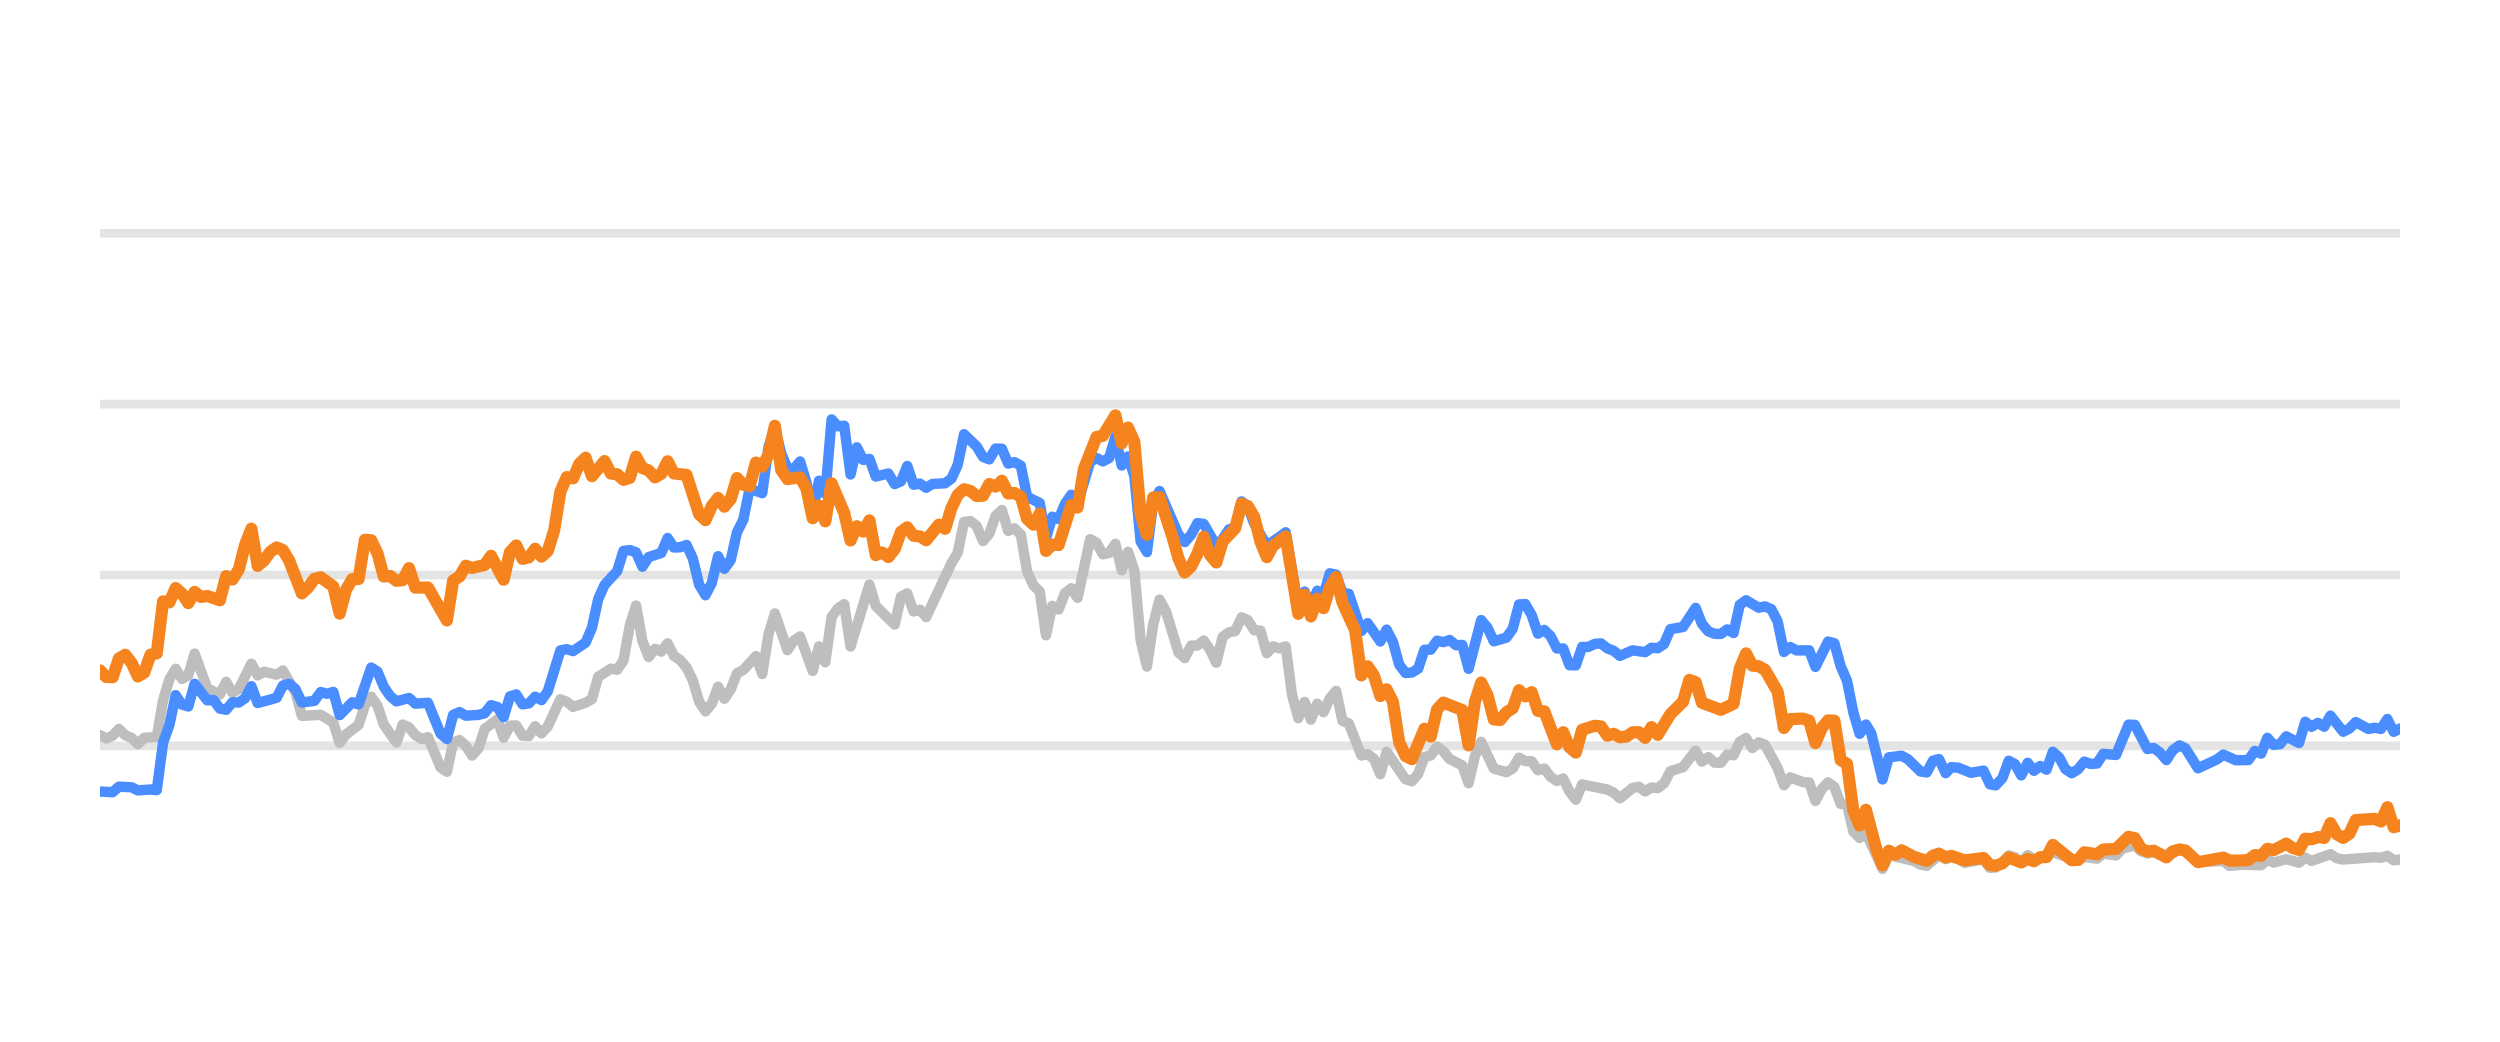
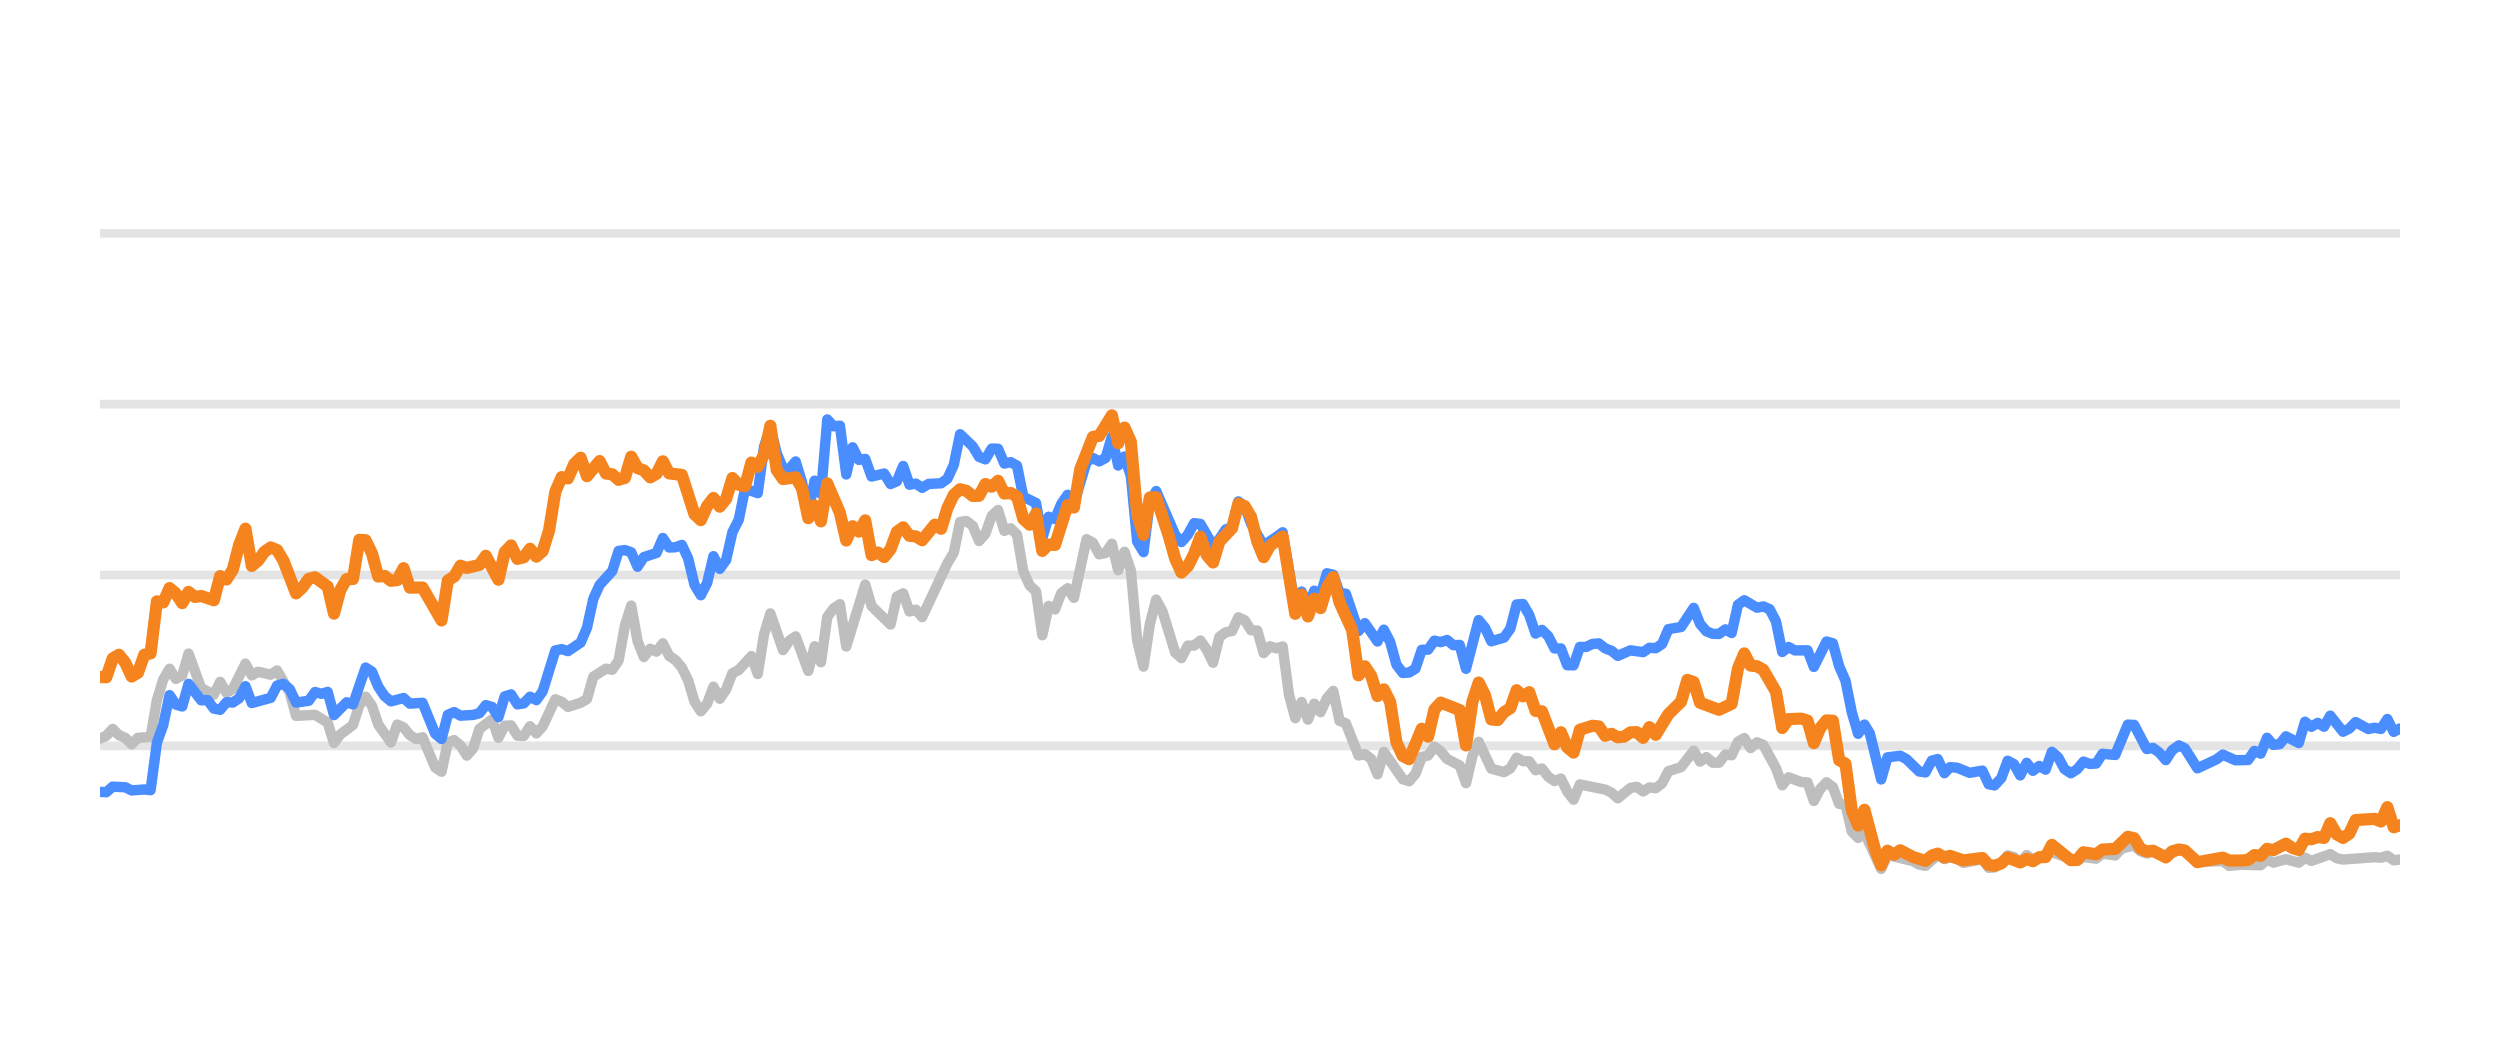
<svg xmlns="http://www.w3.org/2000/svg" width="144pt" height="60pt" viewBox="0 0 144 60" version="1.1">
  <defs>
    <style type="text/css">*{stroke-linejoin: round; stroke-linecap: butt}</style>
  </defs>
  <g id="figure_1">
    <g id="patch_1">
      <path d="M 0 60  L 144 60  L 144 0  L 0 0  L 0 60  z " style="fill: none; opacity: 0" />
    </g>
    <g id="axes_1">
      <g id="patch_2">
        <path d="M 5.76 52.8  L 138.24 52.8  L 138.24 3.6  L 5.76 3.6  L 5.76 52.8  z " style="fill: none" />
      </g>
      <g id="matplotlib.axis_1" />
      <g id="matplotlib.axis_2" />
      <g id="line2d_1">
-         <path d="M 5.76 42.96  L 138.24 42.96  " clip-path="url(#pc5ab34bcfa)" style="fill: none; stroke: #b2b2b2; stroke-opacity: 0.35; stroke-width: 0.5; stroke-linecap: square" />
+         <path d="M 5.76 42.96  L 138.24 42.96  " clip-path="url(#p7b7f4cf643)" style="fill: none; stroke: #b2b2b2; stroke-opacity: 0.35; stroke-width: 0.5; stroke-linecap: square" />
      </g>
      <g id="line2d_2">
-         <path d="M 5.76 33.12  L 138.24 33.12  " clip-path="url(#pc5ab34bcfa)" style="fill: none; stroke: #b2b2b2; stroke-opacity: 0.35; stroke-width: 0.5; stroke-linecap: square" />
+         <path d="M 5.76 33.12  L 138.24 33.12  " clip-path="url(#p7b7f4cf643)" style="fill: none; stroke: #b2b2b2; stroke-opacity: 0.35; stroke-width: 0.5; stroke-linecap: square" />
      </g>
      <g id="line2d_3">
-         <path d="M 5.76 23.28  L 138.24 23.28  " clip-path="url(#pc5ab34bcfa)" style="fill: none; stroke: #b2b2b2; stroke-opacity: 0.35; stroke-width: 0.5; stroke-linecap: square" />
+         <path d="M 5.76 23.28  L 138.24 23.28  " clip-path="url(#p7b7f4cf643)" style="fill: none; stroke: #b2b2b2; stroke-opacity: 0.35; stroke-width: 0.5; stroke-linecap: square" />
      </g>
      <g id="line2d_4">
-         <path d="M 5.76 13.44  L 138.24 13.44  " clip-path="url(#pc5ab34bcfa)" style="fill: none; stroke: #b2b2b2; stroke-opacity: 0.35; stroke-width: 0.5; stroke-linecap: square" />
+         <path d="M 5.76 13.44  L 138.24 13.44  " clip-path="url(#p7b7f4cf643)" style="fill: none; stroke: #b2b2b2; stroke-opacity: 0.35; stroke-width: 0.5; stroke-linecap: square" />
      </g>
      <g id="line2d_5">
-         <path d="M 5.76 42.345  L 6.123 42.542  L 6.487 42.379  L 6.85 41.986  L 7.213 42.345  L 7.576 42.498  L 7.94 42.867  L 8.303 42.498  L 9.029 42.448  L 9.393 40.333  L 9.756 39.127  L 10.119 38.522  L 10.483 39.103  L 10.846 38.901  L 11.209 37.646  L 11.936 39.639  L 12.662 40.008  L 13.026 39.275  L 13.389 39.905  L 13.752 39.688  L 14.479 38.227  L 14.842 38.901  L 15.205 38.694  L 15.932 38.862  L 16.295 38.621  L 17.022 39.89  L 17.385 41.233  L 18.475 41.174  L 19.201 41.622  L 19.564 42.793  L 19.928 42.306  L 20.654 41.755  L 21.018 40.628  L 21.381 40.131  L 21.744 40.648  L 22.107 41.735  L 22.834 42.768  L 23.197 41.735  L 23.561 41.897  L 23.924 42.345  L 24.287 42.566  L 24.65 42.463  L 25.377 44.205  L 25.74 44.451  L 26.103 42.763  L 26.467 42.63  L 26.83 42.945  L 27.193 43.521  L 27.557 43.108  L 27.92 41.981  L 28.646 41.44  L 29.01 42.493  L 29.373 41.799  L 29.736 41.784  L 30.099 42.375  L 30.463 42.394  L 30.826 41.833  L 31.189 42.242  L 31.553 41.843  L 32.279 40.279  L 32.642 40.421  L 33.006 40.716  L 33.732 40.48  L 34.096 40.264  L 34.459 38.98  L 35.185 38.517  L 35.549 38.576  L 35.912 38.045  L 36.275 36.033  L 36.638 34.881  L 37.002 36.923  L 37.365 37.843  L 37.728 37.371  L 38.092 37.533  L 38.455 37.056  L 38.818 37.779  L 39.181 38.02  L 39.545 38.453  L 39.908 39.196  L 40.271 40.416  L 40.635 40.972  L 40.998 40.534  L 41.361 39.555  L 41.724 40.249  L 42.088 39.713  L 42.451 38.778  L 42.814 38.591  L 43.541 37.794  L 43.904 38.822  L 44.267 36.534  L 44.631 35.334  L 45.357 37.445  L 45.72 36.903  L 46.084 36.657  L 46.81 38.645  L 47.173 37.228  L 47.537 38.143  L 47.9 35.536  L 48.263 35.044  L 48.627 34.803  L 48.99 37.238  L 50.08 33.671  L 50.443 34.906  L 51.533 35.974  L 51.896 34.365  L 52.259 34.178  L 52.623 35.221  L 52.986 35.118  L 53.349 35.546  L 54.802 32.441  L 55.166 31.831  L 55.529 30.065  L 55.892 30.011  L 56.255 30.291  L 56.619 31.162  L 56.982 30.749  L 57.345 29.715  L 57.708 29.376  L 58.072 30.576  L 58.435 30.429  L 58.798 30.793  L 59.162 32.918  L 59.525 33.72  L 59.888 34.06  L 60.251 36.589  L 60.615 34.901  L 60.978 35.103  L 61.341 34.168  L 61.705 33.883  L 62.068 34.434  L 62.794 31.059  L 63.158 31.26  L 63.521 31.929  L 63.884 31.851  L 64.247 31.324  L 64.611 32.844  L 64.974 31.782  L 65.337 32.859  L 65.701 36.884  L 66.064 38.394  L 66.427 35.954  L 66.79 34.537  L 67.154 35.206  L 67.88 37.578  L 68.243 37.907  L 68.607 37.189  L 68.97 37.184  L 69.333 36.894  L 69.697 37.42  L 70.06 38.173  L 70.423 36.687  L 70.786 36.421  L 71.15 36.348  L 71.513 35.56  L 71.876 35.723  L 72.24 36.298  L 72.603 36.323  L 72.966 37.617  L 73.329 37.228  L 73.693 37.346  L 74.056 37.238  L 74.419 40.008  L 74.782 41.366  L 75.146 40.436  L 75.509 41.45  L 75.872 40.534  L 76.236 41.022  L 76.599 40.224  L 76.962 39.796  L 77.325 41.518  L 77.689 41.666  L 78.415 43.516  L 78.778 43.437  L 79.142 43.713  L 79.505 44.598  L 79.868 43.309  L 80.958 44.884  L 81.321 44.997  L 81.685 44.579  L 82.048 43.6  L 82.411 43.516  L 82.775 43.004  L 83.138 43.28  L 83.501 43.718  L 84.228 44.092  L 84.591 45.11  L 84.954 43.555  L 85.317 42.729  L 86.044 44.274  L 86.771 44.475  L 87.134 44.259  L 87.497 43.644  L 87.86 43.841  L 88.224 43.851  L 88.587 44.367  L 88.95 44.269  L 89.313 44.741  L 89.677 44.987  L 90.04 44.844  L 90.403 45.587  L 90.767 46.06  L 91.13 45.184  L 92.583 45.479  L 92.946 45.656  L 93.31 45.981  L 94.036 45.386  L 94.399 45.317  L 94.763 45.587  L 95.126 45.356  L 95.489 45.4  L 95.852 45.115  L 96.216 44.421  L 96.942 44.185  L 97.669 43.24  L 98.032 43.87  L 98.395 43.609  L 98.759 43.929  L 99.122 43.934  L 99.485 43.462  L 99.849 43.501  L 100.212 42.724  L 100.575 42.512  L 100.938 43.088  L 101.302 42.758  L 101.665 42.901  L 102.391 44.239  L 102.755 45.233  L 103.118 44.775  L 103.845 45.046  L 104.208 45.071  L 104.571 46.133  L 104.934 45.445  L 105.298 45.061  L 105.661 45.331  L 106.024 46.301  L 106.387 46.345  L 106.751 47.895  L 107.114 48.264  L 107.477 47.964  L 108.436 50.05  L 108.797 49.248  L 110.257 49.597  L 110.619 49.804  L 110.982 49.868  L 111.685 49.248  L 112.072 49.484  L 112.39 49.376  L 112.798 49.479  L 113.161 49.7  L 114.25 49.494  L 114.615 49.986  L 114.947 49.966  L 115.34 49.7  L 115.702 49.272  L 116.064 49.371  L 116.423 49.681  L 116.795 49.253  L 117.154 49.513  L 118.244 49.09  L 119.698 49.587  L 120.059 49.361  L 120.787 49.459  L 121.15 49.169  L 121.883 49.272  L 122.247 48.874  L 122.97 48.702  L 123.334 49.031  L 123.693 49.159  L 124.054 49.08  L 124.787 49.366  L 125.537 48.908  L 125.878 49.051  L 126.602 49.646  L 128.062 49.597  L 128.42 49.873  L 129.144 49.809  L 130.238 49.838  L 130.602 49.509  L 130.964 49.686  L 131.688 49.489  L 132.423 49.691  L 132.784 49.4  L 133.147 49.587  L 134.234 49.199  L 134.602 49.435  L 134.966 49.509  L 136.778 49.376  L 137.146 49.405  L 137.514 49.292  L 137.878 49.553  L 138.24 49.509  L 138.24 49.509  " clip-path="url(#pc5ab34bcfa)" style="fill: none; stroke: #bebebe; stroke-width: 0.6; stroke-linecap: round" />
+         <path d="M 5.76 42.542  L 6.124 42.379  L 6.489 41.986  L 6.853 42.345  L 7.217 42.498  L 7.581 42.867  L 7.946 42.498  L 8.674 42.448  L 9.038 40.333  L 9.403 39.127  L 9.767 38.522  L 10.131 39.103  L 10.496 38.901  L 10.86 37.646  L 11.588 39.639  L 12.317 40.008  L 12.681 39.275  L 13.045 39.905  L 13.41 39.688  L 14.138 38.227  L 14.503 38.901  L 14.867 38.694  L 15.595 38.862  L 15.96 38.621  L 16.688 39.89  L 17.053 41.233  L 18.145 41.174  L 18.874 41.622  L 19.238 42.793  L 19.602 42.306  L 20.331 41.755  L 20.695 40.628  L 21.06 40.131  L 21.424 40.648  L 21.788 41.735  L 22.517 42.768  L 22.881 41.735  L 23.245 41.897  L 23.609 42.345  L 23.974 42.566  L 24.338 42.463  L 25.067 44.205  L 25.431 44.451  L 25.795 42.763  L 26.159 42.63  L 26.524 42.945  L 26.888 43.521  L 27.252 43.108  L 27.616 41.981  L 28.345 41.44  L 28.709 42.493  L 29.074 41.799  L 29.438 41.784  L 29.802 42.375  L 30.166 42.394  L 30.531 41.833  L 30.895 42.242  L 31.259 41.843  L 31.988 40.279  L 32.352 40.421  L 32.716 40.716  L 33.445 40.48  L 33.809 40.264  L 34.173 38.98  L 34.902 38.517  L 35.266 38.576  L 35.631 38.045  L 35.995 36.033  L 36.359 34.881  L 36.723 36.923  L 37.088 37.843  L 37.452 37.371  L 37.816 37.533  L 38.18 37.056  L 38.545 37.779  L 38.909 38.02  L 39.273 38.453  L 39.638 39.196  L 40.002 40.416  L 40.366 40.972  L 40.73 40.534  L 41.095 39.555  L 41.459 40.249  L 41.823 39.713  L 42.187 38.778  L 42.552 38.591  L 43.28 37.794  L 43.645 38.822  L 44.009 36.534  L 44.373 35.334  L 45.102 37.445  L 45.466 36.903  L 45.83 36.657  L 46.559 38.645  L 46.923 37.228  L 47.287 38.143  L 47.652 35.536  L 48.016 35.044  L 48.38 34.803  L 48.744 37.238  L 49.837 33.671  L 50.202 34.906  L 51.294 35.974  L 51.659 34.365  L 52.023 34.178  L 52.387 35.221  L 52.751 35.118  L 53.116 35.546  L 54.573 32.441  L 54.937 31.831  L 55.301 30.065  L 55.666 30.011  L 56.03 30.291  L 56.394 31.162  L 56.758 30.749  L 57.123 29.715  L 57.487 29.376  L 57.851 30.576  L 58.216 30.429  L 58.58 30.793  L 58.944 32.918  L 59.308 33.72  L 59.673 34.06  L 60.037 36.589  L 60.401 34.901  L 60.766 35.103  L 61.13 34.168  L 61.494 33.883  L 61.858 34.434  L 62.587 31.059  L 62.951 31.26  L 63.315 31.929  L 63.68 31.851  L 64.044 31.324  L 64.408 32.844  L 64.773 31.782  L 65.137 32.859  L 65.501 36.884  L 65.865 38.394  L 66.23 35.954  L 66.594 34.537  L 66.958 35.206  L 67.687 37.578  L 68.051 37.907  L 68.415 37.189  L 68.78 37.184  L 69.144 36.894  L 69.508 37.42  L 69.872 38.173  L 70.237 36.687  L 70.601 36.421  L 70.965 36.348  L 71.329 35.56  L 71.694 35.723  L 72.058 36.298  L 72.422 36.323  L 72.787 37.617  L 73.151 37.228  L 73.515 37.346  L 73.879 37.238  L 74.244 40.008  L 74.608 41.366  L 74.972 40.436  L 75.337 41.45  L 75.701 40.534  L 76.065 41.022  L 76.429 40.224  L 76.794 39.796  L 77.158 41.518  L 77.522 41.666  L 78.251 43.516  L 78.615 43.437  L 78.979 43.713  L 79.344 44.598  L 79.708 43.309  L 80.801 44.884  L 81.165 44.997  L 81.529 44.579  L 81.893 43.6  L 82.258 43.516  L 82.622 43.004  L 82.986 43.28  L 83.351 43.718  L 84.079 44.092  L 84.443 45.11  L 84.808 43.555  L 85.172 42.729  L 85.9 44.274  L 86.629 44.475  L 86.993 44.259  L 87.358 43.644  L 87.722 43.841  L 88.086 43.851  L 88.45 44.367  L 88.815 44.269  L 89.179 44.741  L 89.543 44.987  L 89.908 44.844  L 90.272 45.587  L 90.636 46.06  L 91 45.184  L 92.457 45.479  L 92.822 45.656  L 93.186 45.981  L 93.915 45.386  L 94.279 45.317  L 94.643 45.587  L 95.007 45.356  L 95.372 45.4  L 95.736 45.115  L 96.1 44.421  L 96.829 44.185  L 97.557 43.24  L 97.922 43.87  L 98.286 43.609  L 98.65 43.929  L 99.014 43.934  L 99.379 43.462  L 99.743 43.501  L 100.107 42.724  L 100.471 42.512  L 100.836 43.088  L 101.2 42.758  L 101.564 42.901  L 102.293 44.239  L 102.657 45.233  L 103.021 44.775  L 103.75 45.046  L 104.114 45.071  L 104.479 46.133  L 104.843 45.445  L 105.207 45.061  L 105.571 45.331  L 105.936 46.301  L 106.3 46.345  L 106.664 47.895  L 107.028 48.264  L 107.393 47.964  L 108.354 50.05  L 108.717 49.248  L 110.18 49.597  L 110.543 49.804  L 110.907 49.868  L 111.612 49.248  L 112 49.484  L 112.319 49.376  L 112.728 49.479  L 113.092 49.7  L 114.184 49.494  L 114.55 49.986  L 114.883 49.966  L 115.277 49.7  L 115.64 49.272  L 116.003 49.371  L 116.363 49.681  L 116.736 49.253  L 117.096 49.513  L 118.189 49.09  L 119.647 49.587  L 120.009 49.361  L 120.739 49.459  L 121.103 49.169  L 121.838 49.272  L 122.203 48.874  L 122.928 48.702  L 123.293 49.031  L 123.653 49.159  L 124.015 49.08  L 124.75 49.366  L 125.503 48.908  L 125.844 49.051  L 126.57 49.646  L 128.034 49.597  L 128.393 49.873  L 129.119 49.809  L 130.216 49.838  L 130.581 49.509  L 130.944 49.686  L 131.67 49.489  L 132.407 49.691  L 132.769 49.4  L 133.133 49.587  L 134.223 49.199  L 134.592 49.435  L 134.957 49.509  L 136.774 49.376  L 137.143 49.405  L 137.512 49.292  L 137.877 49.553  L 138.24 49.509  L 138.24 49.509  " clip-path="url(#p7b7f4cf643)" style="fill: none; stroke: #bebebe; stroke-width: 0.6; stroke-linecap: round" />
      </g>
      <g id="line2d_6">
-         <path d="M 5.76 45.592  L 6.487 45.632  L 6.85 45.312  L 7.576 45.346  L 7.94 45.528  L 8.666 45.474  L 9.029 45.513  L 9.393 42.778  L 9.756 41.76  L 10.119 40.042  L 10.483 40.584  L 10.846 40.692  L 11.209 39.388  L 11.936 40.338  L 12.299 40.323  L 12.662 40.815  L 13.026 40.884  L 13.389 40.446  L 13.752 40.466  L 14.115 40.22  L 14.479 39.526  L 14.842 40.495  L 15.932 40.195  L 16.295 39.491  L 16.658 39.388  L 17.022 39.693  L 17.385 40.466  L 18.111 40.367  L 18.475 39.86  L 18.838 39.964  L 19.201 39.855  L 19.564 41.189  L 20.291 40.451  L 20.654 40.574  L 21.381 38.453  L 21.744 38.685  L 22.107 39.555  L 22.471 40.092  L 22.834 40.397  L 23.561 40.205  L 23.924 40.53  L 24.65 40.48  L 25.377 42.261  L 25.74 42.566  L 26.103 41.174  L 26.467 41.017  L 26.83 41.223  L 27.557 41.179  L 27.92 41.081  L 28.283 40.618  L 28.646 40.721  L 29.01 41.307  L 29.373 40.111  L 29.736 39.998  L 30.099 40.569  L 30.463 40.515  L 30.826 40.131  L 31.189 40.328  L 31.553 39.816  L 32.279 37.464  L 32.642 37.391  L 33.006 37.504  L 33.732 37.012  L 34.096 36.161  L 34.459 34.498  L 34.822 33.691  L 35.549 32.894  L 35.912 31.733  L 36.275 31.683  L 36.638 31.816  L 37.002 32.643  L 37.365 32.087  L 38.092 31.851  L 38.455 30.99  L 38.818 31.536  L 39.181 31.521  L 39.545 31.388  L 39.908 32.17  L 40.271 33.681  L 40.635 34.286  L 40.998 33.582  L 41.361 32.038  L 41.724 32.766  L 42.088 32.259  L 42.451 30.655  L 42.814 29.937  L 43.177 28.146  L 43.904 28.407  L 44.267 25.735  L 44.631 24.623  L 44.994 26.104  L 45.357 26.98  L 45.72 27.009  L 46.084 26.581  L 46.447 27.782  L 46.81 29.499  L 47.173 27.688  L 47.537 28.441  L 47.9 24.161  L 48.263 24.554  L 48.627 24.52  L 48.99 27.329  L 49.353 25.765  L 49.716 26.488  L 50.08 26.434  L 50.443 27.447  L 51.17 27.275  L 51.533 27.88  L 51.896 27.723  L 52.259 26.842  L 52.623 27.92  L 52.986 27.856  L 53.349 28.097  L 53.712 27.875  L 54.439 27.836  L 54.802 27.57  L 55.166 26.778  L 55.529 25.012  L 56.255 25.71  L 56.619 26.316  L 56.982 26.458  L 57.345 25.838  L 57.708 25.848  L 58.072 26.699  L 58.435 26.621  L 58.798 26.822  L 59.162 28.613  L 59.888 28.972  L 60.251 30.995  L 60.615 29.765  L 60.978 29.897  L 61.341 29.022  L 61.705 28.5  L 62.068 29.007  L 62.794 26.601  L 63.158 26.38  L 63.521 26.576  L 63.884 26.38  L 64.247 25.15  L 64.611 26.813  L 64.974 26.296  L 65.337 27.418  L 65.701 31.191  L 66.064 31.801  L 66.427 28.899  L 66.79 28.284  L 67.88 30.803  L 68.243 31.221  L 68.607 30.808  L 68.97 30.134  L 69.333 30.178  L 70.06 31.428  L 70.423 31.044  L 70.786 30.498  L 71.15 30.365  L 71.513 28.884  L 71.876 29.154  L 72.24 30.153  L 72.966 31.423  L 73.693 30.931  L 74.056 30.66  L 74.782 34.999  L 75.146 34.074  L 75.509 34.916  L 75.872 34.025  L 76.236 34.261  L 76.599 33.022  L 76.962 33.105  L 77.325 34.153  L 77.689 34.202  L 78.415 36.348  L 78.778 35.895  L 79.505 36.948  L 79.868 36.269  L 80.232 36.972  L 80.595 38.286  L 80.958 38.763  L 81.321 38.739  L 81.685 38.517  L 82.048 37.43  L 82.411 37.42  L 82.775 36.903  L 83.138 36.987  L 83.501 36.864  L 83.864 37.164  L 84.228 37.149  L 84.591 38.522  L 85.317 35.718  L 85.681 36.156  L 86.044 36.938  L 86.771 36.726  L 87.134 36.215  L 87.497 34.817  L 87.86 34.793  L 88.224 35.427  L 88.587 36.495  L 88.95 36.284  L 89.313 36.638  L 89.677 37.351  L 90.04 37.351  L 90.403 38.316  L 90.767 38.325  L 91.13 37.263  L 91.493 37.263  L 91.856 37.09  L 92.22 37.061  L 92.583 37.346  L 92.946 37.484  L 93.31 37.779  L 94.036 37.459  L 94.763 37.563  L 95.126 37.312  L 95.489 37.336  L 95.852 37.095  L 96.216 36.239  L 96.942 36.116  L 97.669 35.014  L 98.032 35.934  L 98.395 36.362  L 98.759 36.51  L 99.122 36.515  L 99.485 36.254  L 99.849 36.461  L 100.212 34.837  L 100.575 34.576  L 101.302 35.004  L 101.665 34.931  L 102.028 35.088  L 102.391 35.787  L 102.755 37.553  L 103.118 37.268  L 103.481 37.464  L 104.208 37.459  L 104.571 38.414  L 105.298 36.953  L 105.661 37.051  L 106.024 38.379  L 106.387 39.206  L 106.751 41.031  L 107.114 42.266  L 107.477 41.735  L 107.784 42.237  L 108.436 44.894  L 108.797 43.624  L 109.529 43.531  L 109.895 43.728  L 110.619 44.436  L 110.982 44.49  L 111.341 43.816  L 111.685 43.723  L 112.072 44.534  L 112.39 44.19  L 112.798 44.22  L 113.522 44.515  L 114.25 44.387  L 114.615 45.174  L 114.947 45.238  L 115.34 44.815  L 115.702 43.821  L 116.064 44.013  L 116.423 44.662  L 116.795 43.939  L 117.154 44.397  L 117.518 44.121  L 117.88 44.333  L 118.244 43.304  L 118.607 43.624  L 118.967 44.298  L 119.334 44.539  L 119.698 44.308  L 120.059 43.87  L 120.423 44.003  L 120.787 43.978  L 121.15 43.418  L 121.883 43.486  L 122.604 41.74  L 122.97 41.755  L 123.693 43.142  L 124.054 43.083  L 124.423 43.359  L 124.787 43.782  L 125.147 43.216  L 125.537 42.935  L 125.878 43.103  L 126.602 44.254  L 127.695 43.742  L 128.062 43.467  L 128.784 43.791  L 129.513 43.777  L 129.877 43.255  L 130.238 43.408  L 130.602 42.498  L 130.964 42.906  L 131.33 42.862  L 131.688 42.414  L 132.423 42.798  L 132.784 41.573  L 133.147 41.863  L 133.512 41.637  L 133.874 41.858  L 134.234 41.223  L 134.966 42.148  L 135.327 41.966  L 135.69 41.592  L 136.419 41.991  L 136.778 41.917  L 137.146 41.986  L 137.514 41.415  L 137.878 42.153  L 138.24 41.961  L 138.24 41.961  " clip-path="url(#pc5ab34bcfa)" style="fill: none; stroke: #4a8dff; stroke-width: 0.6; stroke-linecap: round" />
+         <path d="M 5.76 45.612  L 6.124 45.632  L 6.489 45.312  L 7.217 45.346  L 7.581 45.528  L 8.31 45.474  L 8.674 45.513  L 9.038 42.778  L 9.403 41.76  L 9.767 40.042  L 10.131 40.584  L 10.496 40.692  L 10.86 39.388  L 11.588 40.338  L 11.953 40.323  L 12.317 40.815  L 12.681 40.884  L 13.045 40.446  L 13.41 40.466  L 13.774 40.22  L 14.138 39.526  L 14.503 40.495  L 15.595 40.195  L 15.96 39.491  L 16.324 39.388  L 16.688 39.693  L 17.053 40.466  L 17.781 40.367  L 18.145 39.86  L 18.51 39.964  L 18.874 39.855  L 19.238 41.189  L 19.967 40.451  L 20.331 40.574  L 21.06 38.453  L 21.424 38.685  L 21.788 39.555  L 22.152 40.092  L 22.517 40.397  L 23.245 40.205  L 23.609 40.53  L 24.338 40.48  L 25.067 42.261  L 25.431 42.566  L 25.795 41.174  L 26.159 41.017  L 26.524 41.223  L 27.252 41.179  L 27.616 41.081  L 27.981 40.618  L 28.345 40.721  L 28.709 41.307  L 29.074 40.111  L 29.438 39.998  L 29.802 40.569  L 30.166 40.515  L 30.531 40.131  L 30.895 40.328  L 31.259 39.816  L 31.988 37.464  L 32.352 37.391  L 32.716 37.504  L 33.445 37.012  L 33.809 36.161  L 34.173 34.498  L 34.538 33.691  L 35.266 32.894  L 35.631 31.733  L 35.995 31.683  L 36.359 31.816  L 36.723 32.643  L 37.088 32.087  L 37.816 31.851  L 38.18 30.99  L 38.545 31.536  L 38.909 31.521  L 39.273 31.388  L 39.638 32.17  L 40.002 33.681  L 40.366 34.286  L 40.73 33.582  L 41.095 32.038  L 41.459 32.766  L 41.823 32.259  L 42.187 30.655  L 42.552 29.937  L 42.916 28.146  L 43.645 28.407  L 44.009 25.735  L 44.373 24.623  L 44.737 26.104  L 45.102 26.98  L 45.466 27.009  L 45.83 26.581  L 46.195 27.782  L 46.559 29.499  L 46.923 27.688  L 47.287 28.441  L 47.652 24.161  L 48.016 24.554  L 48.38 24.52  L 48.744 27.329  L 49.109 25.765  L 49.473 26.488  L 49.837 26.434  L 50.202 27.447  L 50.93 27.275  L 51.294 27.88  L 51.659 27.723  L 52.023 26.842  L 52.387 27.92  L 52.751 27.856  L 53.116 28.097  L 53.48 27.875  L 54.209 27.836  L 54.573 27.57  L 54.937 26.778  L 55.301 25.012  L 56.03 25.71  L 56.394 26.316  L 56.758 26.458  L 57.123 25.838  L 57.487 25.848  L 57.851 26.699  L 58.216 26.621  L 58.58 26.822  L 58.944 28.613  L 59.673 28.972  L 60.037 30.995  L 60.401 29.765  L 60.766 29.897  L 61.13 29.022  L 61.494 28.5  L 61.858 29.007  L 62.587 26.601  L 62.951 26.38  L 63.315 26.576  L 63.68 26.38  L 64.044 25.15  L 64.408 26.813  L 64.773 26.296  L 65.137 27.418  L 65.501 31.191  L 65.865 31.801  L 66.23 28.899  L 66.594 28.284  L 67.687 30.803  L 68.051 31.221  L 68.415 30.808  L 68.78 30.134  L 69.144 30.178  L 69.872 31.428  L 70.237 31.044  L 70.601 30.498  L 70.965 30.365  L 71.329 28.884  L 71.694 29.154  L 72.058 30.153  L 72.787 31.423  L 73.515 30.931  L 73.879 30.66  L 74.608 34.999  L 74.972 34.074  L 75.337 34.916  L 75.701 34.025  L 76.065 34.261  L 76.429 33.022  L 76.794 33.105  L 77.158 34.153  L 77.522 34.202  L 78.251 36.348  L 78.615 35.895  L 79.344 36.948  L 79.708 36.269  L 80.072 36.972  L 80.436 38.286  L 80.801 38.763  L 81.165 38.739  L 81.529 38.517  L 81.893 37.43  L 82.258 37.42  L 82.622 36.903  L 82.986 36.987  L 83.351 36.864  L 83.715 37.164  L 84.079 37.149  L 84.443 38.522  L 85.172 35.718  L 85.536 36.156  L 85.9 36.938  L 86.629 36.726  L 86.993 36.215  L 87.358 34.817  L 87.722 34.793  L 88.086 35.427  L 88.45 36.495  L 88.815 36.284  L 89.179 36.638  L 89.543 37.351  L 89.908 37.351  L 90.272 38.316  L 90.636 38.325  L 91 37.263  L 91.365 37.263  L 91.729 37.09  L 92.093 37.061  L 92.457 37.346  L 92.822 37.484  L 93.186 37.779  L 93.915 37.459  L 94.643 37.563  L 95.007 37.312  L 95.372 37.336  L 95.736 37.095  L 96.1 36.239  L 96.829 36.116  L 97.557 35.014  L 97.922 35.934  L 98.286 36.362  L 98.65 36.51  L 99.014 36.515  L 99.379 36.254  L 99.743 36.461  L 100.107 34.837  L 100.471 34.576  L 101.2 35.004  L 101.564 34.931  L 101.929 35.088  L 102.293 35.787  L 102.657 37.553  L 103.021 37.268  L 103.386 37.464  L 104.114 37.459  L 104.479 38.414  L 105.207 36.953  L 105.571 37.051  L 105.936 38.379  L 106.3 39.206  L 106.664 41.031  L 107.028 42.266  L 107.393 41.735  L 107.7 42.237  L 108.354 44.894  L 108.717 43.624  L 109.45 43.531  L 109.817 43.728  L 110.543 44.436  L 110.907 44.49  L 111.267 43.816  L 111.612 43.723  L 112 44.534  L 112.319 44.19  L 112.728 44.22  L 113.454 44.515  L 114.184 44.387  L 114.55 45.174  L 114.883 45.238  L 115.277 44.815  L 115.64 43.821  L 116.003 44.013  L 116.363 44.662  L 116.736 43.939  L 117.096 44.397  L 117.461 44.121  L 117.824 44.333  L 118.189 43.304  L 118.553 43.624  L 118.914 44.298  L 119.282 44.539  L 119.647 44.308  L 120.009 43.87  L 120.374 44.003  L 120.739 43.978  L 121.103 43.418  L 121.838 43.486  L 122.561 41.74  L 122.928 41.755  L 123.653 43.142  L 124.015 43.083  L 124.385 43.359  L 124.75 43.782  L 125.111 43.216  L 125.503 42.935  L 125.844 43.103  L 126.57 44.254  L 127.666 43.742  L 128.034 43.467  L 128.758 43.791  L 129.489 43.777  L 129.854 43.255  L 130.216 43.408  L 130.581 42.498  L 130.944 42.906  L 131.311 42.862  L 131.67 42.414  L 132.407 42.798  L 132.769 41.573  L 133.133 41.863  L 133.499 41.637  L 133.862 41.858  L 134.223 41.223  L 134.957 42.148  L 135.319 41.966  L 135.683 41.592  L 136.414 41.991  L 136.774 41.917  L 137.143 41.986  L 137.512 41.415  L 137.877 42.153  L 138.24 41.961  L 138.24 41.961  " clip-path="url(#p7b7f4cf643)" style="fill: none; stroke: #4a8dff; stroke-width: 0.6; stroke-linecap: round" />
      </g>
      <g id="line2d_7">
-         <path d="M 5.76 38.616  L 6.123 38.999  L 6.487 39.009  L 6.85 37.927  L 7.213 37.715  L 7.576 38.173  L 7.94 38.965  L 8.303 38.748  L 8.666 37.715  L 9.029 37.632  L 9.393 34.64  L 9.756 34.699  L 10.119 33.873  L 10.483 34.188  L 10.846 34.739  L 11.209 34.094  L 11.572 34.384  L 11.936 34.33  L 12.662 34.576  L 13.026 33.184  L 13.389 33.381  L 13.752 32.81  L 14.115 31.388  L 14.479 30.453  L 14.842 32.598  L 15.205 32.293  L 15.568 31.782  L 15.932 31.531  L 16.295 31.683  L 16.658 32.289  L 17.385 34.178  L 17.748 33.843  L 18.111 33.341  L 18.475 33.253  L 19.201 33.784  L 19.564 35.344  L 19.928 33.981  L 20.291 33.356  L 20.654 33.351  L 21.018 31.093  L 21.381 31.118  L 21.744 31.875  L 22.107 33.209  L 22.471 33.174  L 22.834 33.455  L 23.197 33.415  L 23.561 32.726  L 23.924 33.848  L 24.65 33.843  L 25.74 35.737  L 26.103 33.44  L 26.467 33.209  L 26.83 32.584  L 27.193 32.712  L 27.92 32.539  L 28.283 32.013  L 29.01 33.391  L 29.373 31.801  L 29.736 31.418  L 30.099 32.19  L 30.463 32.102  L 30.826 31.61  L 31.189 32.062  L 31.553 31.737  L 31.916 30.567  L 32.279 28.318  L 32.642 27.482  L 33.006 27.555  L 33.369 26.719  L 33.732 26.365  L 34.096 27.428  L 34.822 26.557  L 35.185 27.275  L 35.549 27.319  L 35.912 27.639  L 36.275 27.526  L 36.638 26.306  L 37.002 26.96  L 37.365 27.098  L 37.728 27.496  L 38.092 27.29  L 38.455 26.571  L 38.818 27.27  L 39.545 27.354  L 40.271 29.622  L 40.635 29.961  L 40.998 29.15  L 41.361 28.682  L 41.724 29.184  L 42.088 28.741  L 42.451 27.536  L 42.814 27.92  L 43.177 28.008  L 43.541 26.645  L 43.904 26.886  L 44.267 26.183  L 44.631 24.525  L 44.994 27.068  L 45.357 27.595  L 46.084 27.496  L 46.447 28.131  L 46.81 29.848  L 47.173 29.12  L 47.537 30.03  L 47.9 27.846  L 48.627 29.543  L 48.99 31.132  L 49.353 30.311  L 49.716 30.621  L 50.08 29.976  L 50.443 31.974  L 50.806 31.821  L 51.17 32.087  L 51.533 31.634  L 51.896 30.635  L 52.259 30.375  L 52.623 30.862  L 52.986 30.896  L 53.349 31.118  L 54.076 30.222  L 54.439 30.458  L 54.802 29.258  L 55.166 28.505  L 55.529 28.18  L 55.892 28.274  L 56.255 28.569  L 56.619 28.554  L 56.982 27.88  L 57.345 28.033  L 57.708 27.693  L 58.072 28.426  L 58.435 28.397  L 58.798 28.603  L 59.162 29.888  L 59.525 30.222  L 59.888 29.583  L 60.251 31.733  L 60.615 31.364  L 60.978 31.393  L 61.705 29.095  L 62.068 29.233  L 62.431 27.024  L 63.158 25.169  L 63.521 25.105  L 64.247 23.925  L 64.611 25.533  L 64.974 24.628  L 65.337 25.445  L 65.701 29.642  L 66.064 30.803  L 66.427 28.658  L 66.79 28.643  L 67.517 30.872  L 67.88 32.17  L 68.243 32.977  L 68.607 32.628  L 68.97 31.905  L 69.333 30.921  L 69.697 31.969  L 70.06 32.397  L 70.423 31.196  L 71.15 30.424  L 71.513 29.012  L 71.876 29.154  L 72.24 29.765  L 72.603 31.201  L 72.966 32.092  L 73.329 31.432  L 74.056 30.901  L 74.782 35.354  L 75.146 34.247  L 75.509 35.506  L 75.872 34.483  L 76.236 35.029  L 76.599 33.833  L 76.962 33.243  L 77.325 34.699  L 78.052 36.293  L 78.415 38.901  L 78.778 38.379  L 79.142 38.921  L 79.505 40.092  L 79.868 39.708  L 80.232 40.426  L 80.595 42.753  L 80.958 43.545  L 81.321 43.728  L 82.048 41.976  L 82.411 42.429  L 82.775 40.864  L 83.138 40.47  L 84.228 40.899  L 84.591 42.935  L 84.954 40.436  L 85.317 39.314  L 85.681 40.042  L 86.044 41.44  L 86.407 41.474  L 86.771 41.022  L 87.134 40.795  L 87.497 39.757  L 87.86 40.111  L 88.224 39.87  L 88.587 40.948  L 88.95 40.972  L 89.677 42.871  L 90.04 42.178  L 90.403 43.044  L 90.767 43.349  L 91.13 42.035  L 91.856 41.804  L 92.22 41.843  L 92.583 42.379  L 92.946 42.266  L 93.31 42.468  L 93.673 42.429  L 94.036 42.183  L 94.399 42.173  L 94.763 42.502  L 95.126 41.883  L 95.489 42.325  L 96.216 41.135  L 96.942 40.421  L 97.306 39.162  L 97.669 39.29  L 98.032 40.48  L 99.122 40.884  L 99.849 40.539  L 100.212 38.502  L 100.575 37.637  L 100.938 38.34  L 101.302 38.375  L 101.665 38.581  L 102.391 39.836  L 102.755 41.932  L 103.118 41.42  L 103.845 41.391  L 104.208 41.509  L 104.571 42.803  L 104.934 41.937  L 105.298 41.494  L 105.661 41.514  L 106.024 43.782  L 106.387 43.993  L 106.751 46.67  L 107.114 47.55  L 107.477 46.645  L 108.073 48.894  L 108.436 49.843  L 108.797 49.002  L 109.169 49.233  L 109.529 48.977  L 110.257 49.361  L 110.982 49.587  L 111.341 49.287  L 111.685 49.169  L 112.072 49.39  L 112.39 49.297  L 113.161 49.558  L 114.25 49.42  L 114.615 49.823  L 114.947 49.868  L 115.34 49.73  L 115.702 49.395  L 116.423 49.676  L 116.795 49.474  L 117.154 49.607  L 117.518 49.376  L 117.88 49.366  L 118.244 48.667  L 119.334 49.548  L 119.698 49.528  L 120.059 49.09  L 120.787 49.208  L 121.15 48.933  L 121.883 48.898  L 122.604 48.2  L 122.97 48.283  L 123.334 48.884  L 123.693 49.046  L 124.054 49.002  L 124.787 49.386  L 125.147 49.041  L 125.537 48.928  L 125.878 48.987  L 126.602 49.661  L 128.062 49.4  L 128.42 49.568  L 129.144 49.563  L 129.513 49.533  L 129.877 49.253  L 130.238 49.297  L 130.602 48.894  L 130.964 48.967  L 131.688 48.593  L 132.058 48.844  L 132.423 48.957  L 132.784 48.308  L 133.147 48.342  L 133.512 48.215  L 133.874 48.264  L 134.234 47.418  L 134.602 48.057  L 134.966 48.264  L 135.327 48.018  L 135.69 47.235  L 136.778 47.167  L 137.146 47.319  L 137.514 46.493  L 137.878 47.649  L 138.24 47.536  L 138.24 47.536  " clip-path="url(#pc5ab34bcfa)" style="fill: none; stroke: #f5841e; stroke-width: 0.7; stroke-linecap: round" />
+         <path d="M 5.76 38.999  L 6.124 39.009  L 6.489 37.927  L 6.853 37.715  L 7.217 38.173  L 7.581 38.965  L 7.946 38.748  L 8.31 37.715  L 8.674 37.632  L 9.038 34.64  L 9.403 34.699  L 9.767 33.873  L 10.131 34.188  L 10.496 34.739  L 10.86 34.094  L 11.224 34.384  L 11.588 34.33  L 12.317 34.576  L 12.681 33.184  L 13.045 33.381  L 13.41 32.81  L 13.774 31.388  L 14.138 30.453  L 14.503 32.598  L 14.867 32.293  L 15.231 31.782  L 15.595 31.531  L 15.96 31.683  L 16.324 32.289  L 17.053 34.178  L 17.417 33.843  L 17.781 33.341  L 18.145 33.253  L 18.874 33.784  L 19.238 35.344  L 19.602 33.981  L 19.967 33.356  L 20.331 33.351  L 20.695 31.093  L 21.06 31.118  L 21.424 31.875  L 21.788 33.209  L 22.152 33.174  L 22.517 33.455  L 22.881 33.415  L 23.245 32.726  L 23.609 33.848  L 24.338 33.843  L 25.431 35.737  L 25.795 33.44  L 26.159 33.209  L 26.524 32.584  L 26.888 32.712  L 27.616 32.539  L 27.981 32.013  L 28.709 33.391  L 29.074 31.801  L 29.438 31.418  L 29.802 32.19  L 30.166 32.102  L 30.531 31.61  L 30.895 32.062  L 31.259 31.737  L 31.624 30.567  L 31.988 28.318  L 32.352 27.482  L 32.716 27.555  L 33.081 26.719  L 33.445 26.365  L 33.809 27.428  L 34.538 26.557  L 34.902 27.275  L 35.266 27.319  L 35.631 27.639  L 35.995 27.526  L 36.359 26.306  L 36.723 26.96  L 37.088 27.098  L 37.452 27.496  L 37.816 27.29  L 38.18 26.571  L 38.545 27.27  L 39.273 27.354  L 40.002 29.622  L 40.366 29.961  L 40.73 29.15  L 41.095 28.682  L 41.459 29.184  L 41.823 28.741  L 42.187 27.536  L 42.552 27.92  L 42.916 28.008  L 43.28 26.645  L 43.645 26.886  L 44.009 26.183  L 44.373 24.525  L 44.737 27.068  L 45.102 27.595  L 45.83 27.496  L 46.195 28.131  L 46.559 29.848  L 46.923 29.12  L 47.287 30.03  L 47.652 27.846  L 48.38 29.543  L 48.744 31.132  L 49.109 30.311  L 49.473 30.621  L 49.837 29.976  L 50.202 31.974  L 50.566 31.821  L 50.93 32.087  L 51.294 31.634  L 51.659 30.635  L 52.023 30.375  L 52.387 30.862  L 52.751 30.896  L 53.116 31.118  L 53.844 30.222  L 54.209 30.458  L 54.573 29.258  L 54.937 28.505  L 55.301 28.18  L 55.666 28.274  L 56.03 28.569  L 56.394 28.554  L 56.758 27.88  L 57.123 28.033  L 57.487 27.693  L 57.851 28.426  L 58.216 28.397  L 58.58 28.603  L 58.944 29.888  L 59.308 30.222  L 59.673 29.583  L 60.037 31.733  L 60.401 31.364  L 60.766 31.393  L 61.494 29.095  L 61.858 29.233  L 62.223 27.024  L 62.951 25.169  L 63.315 25.105  L 64.044 23.925  L 64.408 25.533  L 64.773 24.628  L 65.137 25.445  L 65.501 29.642  L 65.865 30.803  L 66.23 28.658  L 66.594 28.643  L 67.322 30.872  L 67.687 32.17  L 68.051 32.977  L 68.415 32.628  L 68.78 31.905  L 69.144 30.921  L 69.508 31.969  L 69.872 32.397  L 70.237 31.196  L 70.965 30.424  L 71.329 29.012  L 71.694 29.154  L 72.058 29.765  L 72.422 31.201  L 72.787 32.092  L 73.151 31.432  L 73.879 30.901  L 74.608 35.354  L 74.972 34.247  L 75.337 35.506  L 75.701 34.483  L 76.065 35.029  L 76.429 33.833  L 76.794 33.243  L 77.158 34.699  L 77.886 36.293  L 78.251 38.901  L 78.615 38.379  L 78.979 38.921  L 79.344 40.092  L 79.708 39.708  L 80.072 40.426  L 80.436 42.753  L 80.801 43.545  L 81.165 43.728  L 81.893 41.976  L 82.258 42.429  L 82.622 40.864  L 82.986 40.47  L 84.079 40.899  L 84.443 42.935  L 84.808 40.436  L 85.172 39.314  L 85.536 40.042  L 85.9 41.44  L 86.265 41.474  L 86.629 41.022  L 86.993 40.795  L 87.358 39.757  L 87.722 40.111  L 88.086 39.87  L 88.45 40.948  L 88.815 40.972  L 89.543 42.871  L 89.908 42.178  L 90.272 43.044  L 90.636 43.349  L 91 42.035  L 91.729 41.804  L 92.093 41.843  L 92.457 42.379  L 92.822 42.266  L 93.186 42.468  L 93.55 42.429  L 93.915 42.183  L 94.279 42.173  L 94.643 42.502  L 95.007 41.883  L 95.372 42.325  L 96.1 41.135  L 96.829 40.421  L 97.193 39.162  L 97.557 39.29  L 97.922 40.48  L 99.014 40.884  L 99.743 40.539  L 100.107 38.502  L 100.471 37.637  L 100.836 38.34  L 101.2 38.375  L 101.564 38.581  L 102.293 39.836  L 102.657 41.932  L 103.021 41.42  L 103.75 41.391  L 104.114 41.509  L 104.479 42.803  L 104.843 41.937  L 105.207 41.494  L 105.571 41.514  L 105.936 43.782  L 106.3 43.993  L 106.664 46.67  L 107.028 47.55  L 107.393 46.645  L 107.99 48.894  L 108.354 49.843  L 108.717 49.002  L 109.089 49.233  L 109.45 48.977  L 110.18 49.361  L 110.907 49.587  L 111.267 49.287  L 111.612 49.169  L 112 49.39  L 112.319 49.297  L 113.092 49.558  L 114.184 49.42  L 114.55 49.823  L 114.883 49.868  L 115.277 49.73  L 115.64 49.395  L 116.363 49.676  L 116.736 49.474  L 117.096 49.607  L 117.461 49.376  L 117.824 49.366  L 118.189 48.667  L 119.282 49.548  L 119.647 49.528  L 120.009 49.09  L 120.739 49.208  L 121.103 48.933  L 121.838 48.898  L 122.561 48.2  L 122.928 48.283  L 123.293 48.884  L 123.653 49.046  L 124.015 49.002  L 124.75 49.386  L 125.111 49.041  L 125.503 48.928  L 125.844 48.987  L 126.57 49.661  L 128.034 49.4  L 128.393 49.568  L 129.119 49.563  L 129.489 49.533  L 129.854 49.253  L 130.216 49.297  L 130.581 48.894  L 130.944 48.967  L 131.67 48.593  L 132.041 48.844  L 132.407 48.957  L 132.769 48.308  L 133.133 48.342  L 133.499 48.215  L 133.862 48.264  L 134.223 47.418  L 134.592 48.057  L 134.957 48.264  L 135.319 48.018  L 135.683 47.235  L 136.774 47.167  L 137.143 47.319  L 137.512 46.493  L 137.877 47.649  L 138.24 47.536  L 138.24 47.536  " clip-path="url(#p7b7f4cf643)" style="fill: none; stroke: #f5841e; stroke-width: 0.7; stroke-linecap: round" />
      </g>
    </g>
  </g>
  <defs>
-     <clipPath id="pc5ab34bcfa">
+     <clipPath id="p7b7f4cf643">
      <rect x="5.76" y="3.6" width="132.48" height="49.2" />
    </clipPath>
  </defs>
</svg>
